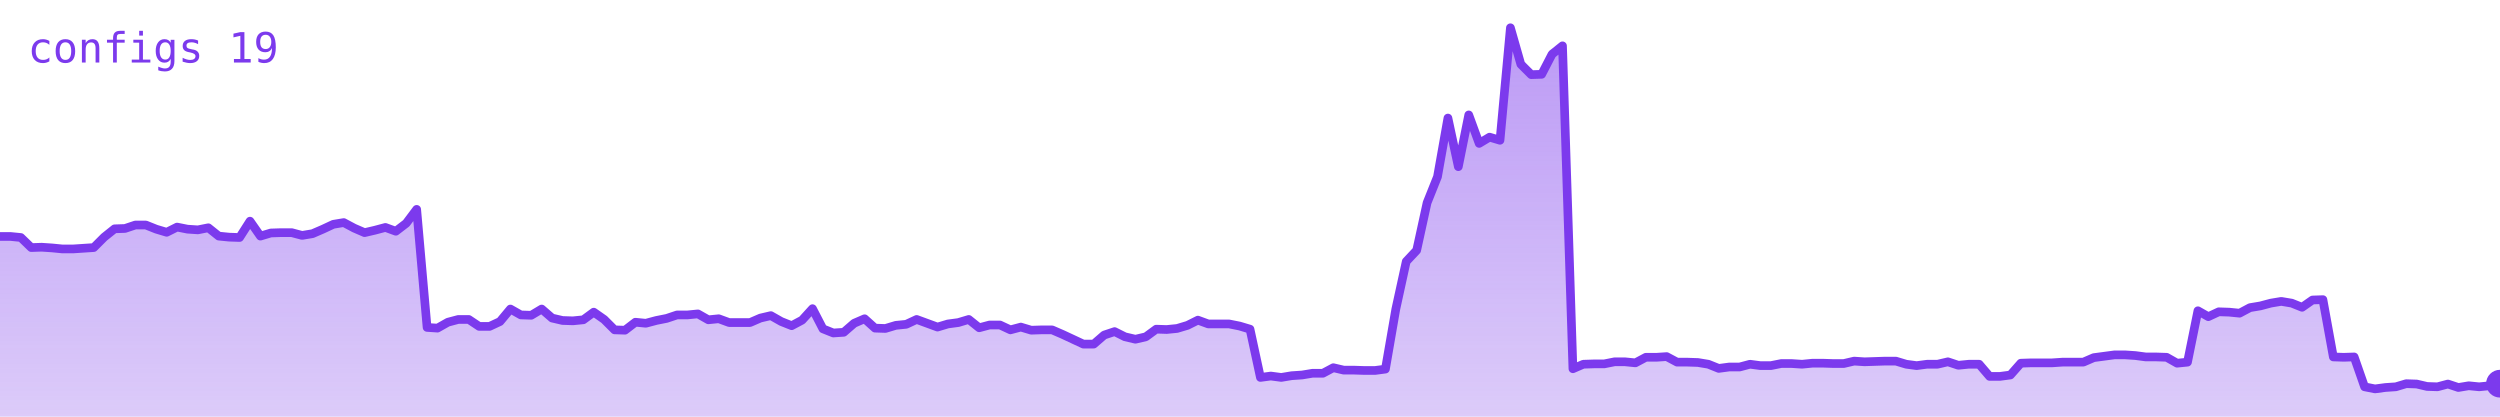
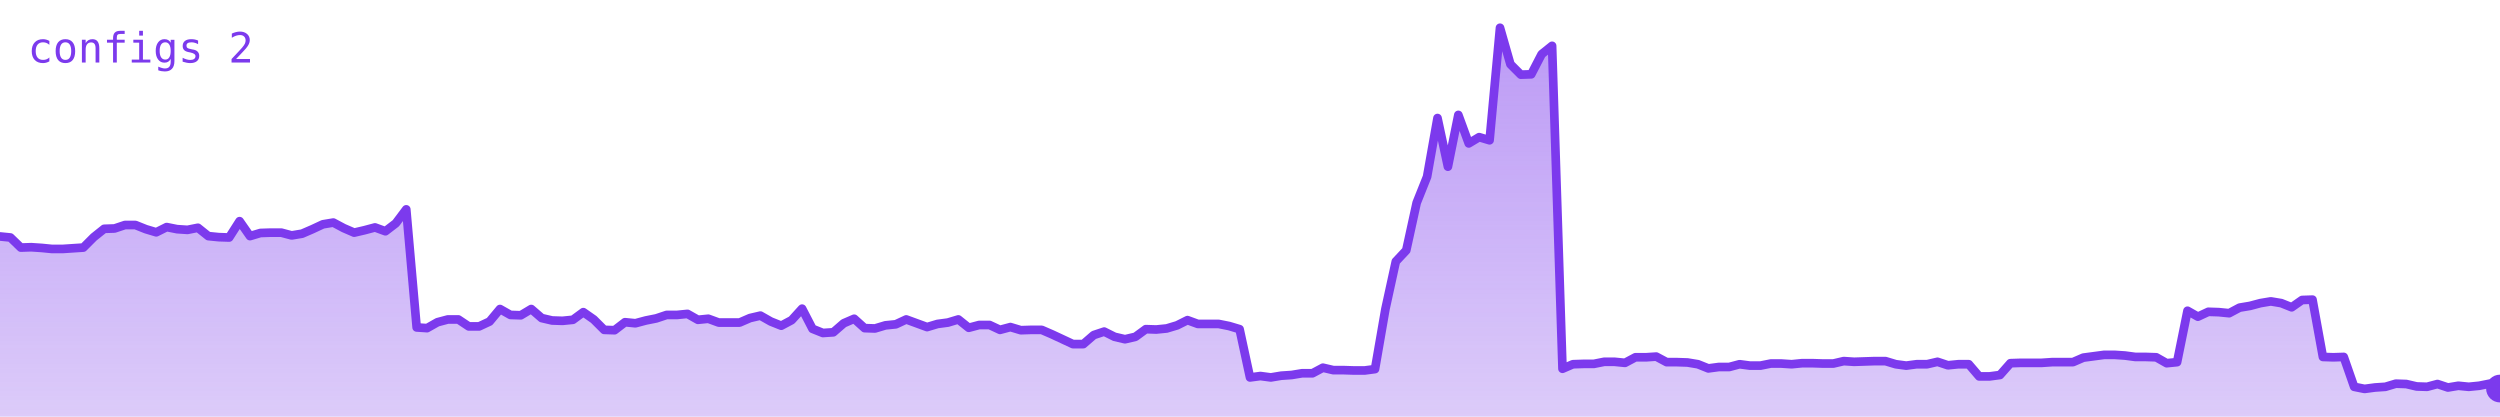
<svg xmlns="http://www.w3.org/2000/svg" viewBox="0 0 720 120" width="720" height="120" role="img" aria-label="configs">
  <defs>
    <linearGradient id="g" x1="0" y1="0" x2="0" y2="1">
      <stop offset="0%" stop-color="#7c3aed" stop-opacity="0.35" />
      <stop offset="100%" stop-color="#7c3aed" stop-opacity="0.02" />
    </linearGradient>
  </defs>
-   <polygon points="0,120 0.0,68.1 3.0,68.1 6.0,68.4 9.0,71.3 12.0,71.2 15.0,71.4 18.0,71.7 21.0,71.7 24.0,71.5 27.0,71.3 30.0,68.3 33.0,65.9 36.0,65.8 39.0,64.8 42.0,64.8 45.0,66.0 48.0,66.9 51.0,65.4 54.0,66.0 57.0,66.2 60.0,65.6 63.0,68.0 66.0,68.3 69.0,68.4 72.0,63.7 75.0,68.0 78.0,67.1 81.0,67.0 84.0,67.0 87.0,67.8 90.0,67.3 93.0,66.0 96.0,64.6 99.0,64.1 102.0,65.7 105.0,67.0 108.0,66.3 111.0,65.5 114.0,66.6 117.0,64.3 120.0,60.3 123.0,94.3 126.0,94.5 129.0,92.8 132.0,92.0 135.0,92.0 138.0,94.0 141.0,94.0 144.0,92.6 147.0,89.0 150.0,90.7 153.0,90.8 156.0,89.0 159.0,91.6 162.0,92.3 165.0,92.4 168.0,92.1 171.0,89.9 174.0,92.0 177.0,95.0 180.0,95.1 183.0,92.8 186.0,93.1 189.0,92.3 192.0,91.7 195.0,90.7 198.0,90.7 201.0,90.4 204.0,92.1 207.0,91.8 210.0,92.9 213.0,92.9 216.0,92.9 219.0,91.6 222.0,90.9 225.0,92.6 228.0,93.8 231.0,92.2 234.0,88.9 237.0,94.7 240.0,95.9 243.0,95.7 246.0,93.1 249.0,91.8 252.0,94.5 255.0,94.6 258.0,93.7 261.0,93.4 264.0,92.0 267.0,93.1 270.0,94.2 273.0,93.3 276.0,92.9 279.0,92.0 282.0,94.4 285.0,93.6 288.0,93.6 291.0,95.0 294.0,94.2 297.0,95.1 300.0,95.0 303.0,95.0 306.0,96.3 309.0,97.7 312.0,99.1 315.0,99.1 318.0,96.5 321.0,95.5 324.0,97.0 327.0,97.7 330.0,97.0 333.0,94.8 336.0,94.9 339.0,94.6 342.0,93.7 345.0,92.2 348.0,93.3 351.0,93.3 354.0,93.3 357.0,93.9 360.0,94.8 363.0,108.7 366.0,108.3 369.0,108.7 372.0,108.2 375.0,108.0 378.0,107.5 381.0,107.5 384.0,105.9 387.0,106.6 390.0,106.6 393.0,106.7 396.0,106.7 399.0,106.3 402.0,89.0 405.0,75.3 408.0,72.1 411.0,58.4 414.0,50.9 417.0,34.0 420.0,48.0 423.0,33.1 426.0,41.3 429.0,39.5 432.0,40.4 435.0,8.0 438.0,18.5 441.0,21.5 444.0,21.4 447.0,15.6 450.0,13.2 453.0,106.2 456.0,104.9 459.0,104.8 462.0,104.8 465.0,104.2 468.0,104.2 471.0,104.5 474.0,102.9 477.0,102.9 480.0,102.7 483.0,104.3 486.0,104.3 489.0,104.4 492.0,104.9 495.0,106.1 498.0,105.7 501.0,105.7 504.0,104.9 507.0,105.3 510.0,105.3 513.0,104.7 516.0,104.7 519.0,104.9 522.0,104.6 525.0,104.6 528.0,104.7 531.0,104.7 534.0,104.0 537.0,104.2 540.0,104.1 543.0,104.0 546.0,104.0 549.0,104.9 552.0,105.3 555.0,104.9 558.0,104.9 561.0,104.2 564.0,105.2 567.0,104.9 570.0,104.9 573.0,108.4 576.0,108.4 579.0,108.0 582.0,104.6 585.0,104.5 588.0,104.5 591.0,104.5 594.0,104.3 597.0,104.3 600.0,104.3 603.0,103.0 606.0,102.6 609.0,102.2 612.0,102.2 615.0,102.4 618.0,102.8 621.0,102.8 624.0,102.9 627.0,104.6 630.0,104.3 633.0,89.5 636.0,91.2 639.0,89.8 642.0,89.9 645.0,90.2 648.0,88.6 651.0,88.1 654.0,87.3 657.0,86.8 660.0,87.3 663.0,88.5 666.0,86.4 669.0,86.3 672.0,102.8 675.0,102.9 678.0,102.8 681.0,111.4 684.0,112.0 687.0,111.6 690.0,111.4 693.0,110.5 696.0,110.6 699.0,111.3 702.0,111.4 705.0,110.6 708.0,111.6 711.0,111.1 714.0,111.4 717.0,111.1 720.0,110.5 720,120" fill="#7c3aed" opacity="0.25" />
-   <polygon points="0,120 0.0,68.1 3.0,68.1 6.0,68.4 9.0,71.3 12.0,71.2 15.0,71.4 18.0,71.7 21.0,71.7 24.0,71.5 27.0,71.3 30.0,68.3 33.0,65.9 36.0,65.8 39.0,64.8 42.0,64.8 45.0,66.0 48.0,66.9 51.0,65.4 54.0,66.0 57.0,66.2 60.0,65.6 63.0,68.0 66.0,68.3 69.0,68.4 72.0,63.7 75.0,68.0 78.0,67.1 81.0,67.0 84.0,67.0 87.0,67.8 90.0,67.3 93.0,66.0 96.0,64.6 99.0,64.1 102.0,65.7 105.0,67.0 108.0,66.3 111.0,65.5 114.0,66.6 117.0,64.3 120.0,60.3 123.0,94.3 126.0,94.5 129.0,92.8 132.0,92.0 135.0,92.0 138.0,94.0 141.0,94.0 144.0,92.6 147.0,89.0 150.0,90.7 153.0,90.8 156.0,89.0 159.0,91.6 162.0,92.3 165.0,92.4 168.0,92.1 171.0,89.9 174.0,92.0 177.0,95.0 180.0,95.1 183.0,92.8 186.0,93.1 189.0,92.3 192.0,91.7 195.0,90.7 198.0,90.7 201.0,90.4 204.0,92.1 207.0,91.8 210.0,92.9 213.0,92.9 216.0,92.9 219.0,91.6 222.0,90.9 225.0,92.6 228.0,93.8 231.0,92.2 234.0,88.9 237.0,94.7 240.0,95.9 243.0,95.7 246.0,93.1 249.0,91.8 252.0,94.5 255.0,94.6 258.0,93.7 261.0,93.4 264.0,92.0 267.0,93.1 270.0,94.2 273.0,93.3 276.0,92.9 279.0,92.0 282.0,94.4 285.0,93.6 288.0,93.6 291.0,95.0 294.0,94.2 297.0,95.1 300.0,95.0 303.0,95.0 306.0,96.3 309.0,97.7 312.0,99.1 315.0,99.1 318.0,96.5 321.0,95.5 324.0,97.0 327.0,97.7 330.0,97.0 333.0,94.8 336.0,94.9 339.0,94.6 342.0,93.7 345.0,92.2 348.0,93.3 351.0,93.3 354.0,93.3 357.0,93.9 360.0,94.8 363.0,108.7 366.0,108.3 369.0,108.7 372.0,108.2 375.0,108.0 378.0,107.5 381.0,107.5 384.0,105.9 387.0,106.6 390.0,106.6 393.0,106.7 396.0,106.7 399.0,106.3 402.0,89.0 405.0,75.3 408.0,72.1 411.0,58.4 414.0,50.9 417.0,34.0 420.0,48.0 423.0,33.1 426.0,41.3 429.0,39.5 432.0,40.4 435.0,8.0 438.0,18.5 441.0,21.5 444.0,21.4 447.0,15.6 450.0,13.2 453.0,106.2 456.0,104.9 459.0,104.8 462.0,104.8 465.0,104.2 468.0,104.2 471.0,104.5 474.0,102.9 477.0,102.9 480.0,102.7 483.0,104.3 486.0,104.3 489.0,104.4 492.0,104.9 495.0,106.1 498.0,105.7 501.0,105.7 504.0,104.9 507.0,105.3 510.0,105.3 513.0,104.7 516.0,104.7 519.0,104.9 522.0,104.6 525.0,104.6 528.0,104.7 531.0,104.7 534.0,104.0 537.0,104.2 540.0,104.1 543.0,104.0 546.0,104.0 549.0,104.9 552.0,105.3 555.0,104.9 558.0,104.9 561.0,104.2 564.0,105.2 567.0,104.9 570.0,104.9 573.0,108.4 576.0,108.4 579.0,108.0 582.0,104.6 585.0,104.5 588.0,104.5 591.0,104.5 594.0,104.3 597.0,104.3 600.0,104.3 603.0,103.0 606.0,102.6 609.0,102.2 612.0,102.2 615.0,102.4 618.0,102.8 621.0,102.8 624.0,102.9 627.0,104.6 630.0,104.3 633.0,89.5 636.0,91.2 639.0,89.8 642.0,89.9 645.0,90.2 648.0,88.6 651.0,88.1 654.0,87.3 657.0,86.8 660.0,87.3 663.0,88.5 666.0,86.4 669.0,86.3 672.0,102.8 675.0,102.9 678.0,102.8 681.0,111.4 684.0,112.0 687.0,111.6 690.0,111.4 693.0,110.5 696.0,110.6 699.0,111.3 702.0,111.4 705.0,110.6 708.0,111.6 711.0,111.1 714.0,111.4 717.0,111.1 720.0,110.5 720,120" fill="url(#g)" />
-   <polyline points="0.0,68.1 3.0,68.1 6.0,68.4 9.0,71.3 12.0,71.2 15.0,71.4 18.0,71.7 21.0,71.7 24.0,71.5 27.0,71.3 30.0,68.3 33.0,65.9 36.0,65.8 39.0,64.8 42.0,64.8 45.0,66.0 48.0,66.9 51.0,65.4 54.0,66.0 57.0,66.2 60.0,65.6 63.0,68.0 66.0,68.3 69.0,68.4 72.0,63.7 75.0,68.0 78.0,67.1 81.0,67.0 84.0,67.0 87.0,67.8 90.0,67.3 93.0,66.0 96.0,64.6 99.0,64.1 102.0,65.7 105.0,67.0 108.0,66.3 111.0,65.5 114.0,66.6 117.0,64.3 120.0,60.3 123.0,94.3 126.0,94.5 129.0,92.8 132.0,92.0 135.0,92.0 138.0,94.0 141.0,94.0 144.0,92.6 147.0,89.0 150.0,90.7 153.0,90.8 156.0,89.0 159.0,91.6 162.0,92.3 165.0,92.4 168.0,92.1 171.0,89.9 174.0,92.0 177.0,95.0 180.0,95.1 183.0,92.8 186.0,93.1 189.0,92.3 192.0,91.7 195.0,90.7 198.0,90.7 201.0,90.4 204.0,92.1 207.0,91.8 210.0,92.9 213.0,92.9 216.0,92.9 219.0,91.6 222.0,90.9 225.0,92.6 228.0,93.8 231.0,92.2 234.0,88.9 237.0,94.7 240.0,95.9 243.0,95.7 246.0,93.1 249.0,91.8 252.0,94.5 255.0,94.6 258.0,93.7 261.0,93.4 264.0,92.0 267.0,93.1 270.0,94.2 273.0,93.3 276.0,92.9 279.0,92.0 282.0,94.4 285.0,93.6 288.0,93.6 291.0,95.0 294.0,94.2 297.0,95.1 300.0,95.0 303.0,95.0 306.0,96.3 309.0,97.7 312.0,99.1 315.0,99.1 318.0,96.5 321.0,95.5 324.0,97.0 327.0,97.7 330.0,97.0 333.0,94.8 336.0,94.9 339.0,94.6 342.0,93.7 345.0,92.2 348.0,93.3 351.0,93.3 354.0,93.3 357.0,93.9 360.0,94.8 363.0,108.7 366.0,108.3 369.0,108.7 372.0,108.2 375.0,108.0 378.0,107.5 381.0,107.5 384.0,105.9 387.0,106.6 390.0,106.6 393.0,106.7 396.0,106.7 399.0,106.3 402.0,89.0 405.0,75.3 408.0,72.1 411.0,58.4 414.0,50.9 417.0,34.0 420.0,48.0 423.0,33.1 426.0,41.3 429.0,39.5 432.0,40.4 435.0,8.0 438.0,18.5 441.0,21.5 444.0,21.4 447.0,15.6 450.0,13.2 453.0,106.2 456.0,104.9 459.0,104.8 462.0,104.8 465.0,104.2 468.0,104.2 471.0,104.5 474.0,102.9 477.0,102.9 480.0,102.7 483.0,104.3 486.0,104.3 489.0,104.4 492.0,104.9 495.0,106.1 498.0,105.7 501.0,105.7 504.0,104.9 507.0,105.3 510.0,105.3 513.0,104.7 516.0,104.7 519.0,104.9 522.0,104.6 525.0,104.6 528.0,104.7 531.0,104.7 534.0,104.0 537.0,104.2 540.0,104.1 543.0,104.0 546.0,104.0 549.0,104.9 552.0,105.3 555.0,104.9 558.0,104.9 561.0,104.2 564.0,105.2 567.0,104.9 570.0,104.9 573.0,108.4 576.0,108.4 579.0,108.0 582.0,104.6 585.0,104.5 588.0,104.5 591.0,104.5 594.0,104.3 597.0,104.3 600.0,104.3 603.0,103.0 606.0,102.6 609.0,102.2 612.0,102.2 615.0,102.4 618.0,102.8 621.0,102.8 624.0,102.9 627.0,104.6 630.0,104.3 633.0,89.5 636.0,91.2 639.0,89.8 642.0,89.9 645.0,90.2 648.0,88.6 651.0,88.1 654.0,87.3 657.0,86.8 660.0,87.3 663.0,88.5 666.0,86.4 669.0,86.3 672.0,102.8 675.0,102.9 678.0,102.8 681.0,111.4 684.0,112.0 687.0,111.6 690.0,111.4 693.0,110.5 696.0,110.6 699.0,111.3 702.0,111.4 705.0,110.6 708.0,111.6 711.0,111.1 714.0,111.4 717.0,111.1 720.0,110.5" fill="none" stroke="#7c3aed" stroke-width="2.5" stroke-linejoin="round" stroke-linecap="round" />
-   <circle cx="720.0" cy="110.5" r="4" fill="#7c3aed" />
-   <text x="8" y="18" font-family="monospace" font-size="12" fill="#7c3aed">configs 19</text>
+   <polygon points="0,120 0.0,68.1 3.0,68.4 6.0,71.3 9.0,71.2 12.0,71.4 15.0,71.7 18.0,71.7 21.0,71.5 24.0,71.3 27.0,68.3 30.0,65.9 33.0,65.8 36.0,64.8 39.0,64.8 42.0,66.0 45.0,66.9 48.0,65.4 51.0,66.0 54.0,66.2 57.0,65.6 60.0,68.0 63.0,68.3 66.0,68.4 69.0,63.7 72.0,68.0 75.0,67.1 78.0,67.0 81.0,67.0 84.0,67.8 87.0,67.3 90.0,66.0 93.0,64.6 96.0,64.1 99.0,65.7 102.0,67.0 105.0,66.3 108.0,65.5 111.0,66.6 114.0,64.3 117.0,60.3 120.0,94.3 123.0,94.5 126.0,92.8 129.0,92.0 132.0,92.0 135.0,94.0 138.0,94.0 141.0,92.6 144.0,89.0 147.0,90.7 150.0,90.8 153.0,89.0 156.0,91.6 159.0,92.3 162.0,92.4 165.0,92.1 168.0,89.9 171.0,92.0 174.0,95.0 177.0,95.1 180.0,92.8 183.0,93.1 186.0,92.3 189.0,91.7 192.0,90.7 195.0,90.7 198.0,90.4 201.0,92.1 204.0,91.8 207.0,92.9 210.0,92.9 213.0,92.9 216.0,91.6 219.0,90.9 222.0,92.6 225.0,93.8 228.0,92.2 231.0,88.9 234.0,94.7 237.0,95.9 240.0,95.7 243.0,93.1 246.0,91.8 249.0,94.5 252.0,94.6 255.0,93.7 258.0,93.4 261.0,92.0 264.0,93.1 267.0,94.2 270.0,93.3 273.0,92.9 276.0,92.0 279.0,94.4 282.0,93.6 285.0,93.6 288.0,95.0 291.0,94.2 294.0,95.1 297.0,95.0 300.0,95.0 303.0,96.3 306.0,97.7 309.0,99.1 312.0,99.1 315.0,96.5 318.0,95.5 321.0,97.0 324.0,97.7 327.0,97.0 330.0,94.8 333.0,94.9 336.0,94.6 339.0,93.7 342.0,92.2 345.0,93.3 348.0,93.3 351.0,93.3 354.0,93.9 357.0,94.8 360.0,108.7 363.0,108.3 366.0,108.7 369.0,108.2 372.0,108.0 375.0,107.5 378.0,107.5 381.0,105.9 384.0,106.6 387.0,106.6 390.0,106.7 393.0,106.7 396.0,106.3 399.0,89.0 402.0,75.3 405.0,72.1 408.0,58.4 411.0,50.9 414.0,34.0 417.0,48.0 420.0,33.1 423.0,41.3 426.0,39.5 429.0,40.4 432.0,8.0 435.0,18.5 438.0,21.5 441.0,21.4 444.0,15.6 447.0,13.2 450.0,106.2 453.0,104.9 456.0,104.8 459.0,104.8 462.0,104.2 465.0,104.2 468.0,104.5 471.0,102.9 474.0,102.9 477.0,102.7 480.0,104.3 483.0,104.3 486.0,104.4 489.0,104.9 492.0,106.1 495.0,105.7 498.0,105.7 501.0,104.9 504.0,105.3 507.0,105.3 510.0,104.7 513.0,104.7 516.0,104.9 519.0,104.6 522.0,104.6 525.0,104.7 528.0,104.7 531.0,104.0 534.0,104.2 537.0,104.1 540.0,104.0 543.0,104.0 546.0,104.9 549.0,105.3 552.0,104.9 555.0,104.9 558.0,104.2 561.0,105.2 564.0,104.9 567.0,104.9 570.0,108.4 573.0,108.4 576.0,108.0 579.0,104.6 582.0,104.5 585.0,104.5 588.0,104.5 591.0,104.3 594.0,104.3 597.0,104.3 600.0,103.0 603.0,102.6 606.0,102.2 609.0,102.2 612.0,102.4 615.0,102.8 618.0,102.8 621.0,102.9 624.0,104.6 627.0,104.3 630.0,89.5 633.0,91.2 636.0,89.8 639.0,89.9 642.0,90.2 645.0,88.6 648.0,88.1 651.0,87.3 654.0,86.8 657.0,87.3 660.0,88.5 663.0,86.4 666.0,86.3 669.0,102.8 672.0,102.9 675.0,102.8 678.0,111.4 681.0,112.0 684.0,111.6 687.0,111.4 690.0,110.5 693.0,110.6 696.0,111.3 699.0,111.4 702.0,110.6 705.0,111.6 708.0,111.1 711.0,111.4 714.0,111.1 717.0,110.5 720.0,111.9 720,120" fill="#7c3aed" opacity="0.25" />
+   <polygon points="0,120 0.0,68.1 3.0,68.4 6.0,71.3 9.0,71.2 12.0,71.4 15.0,71.7 18.0,71.7 21.0,71.5 24.0,71.3 27.0,68.3 30.0,65.9 33.0,65.8 36.0,64.8 39.0,64.8 42.0,66.0 45.0,66.9 48.0,65.4 51.0,66.0 54.0,66.2 57.0,65.6 60.0,68.0 63.0,68.3 66.0,68.4 69.0,63.7 72.0,68.0 75.0,67.1 78.0,67.0 81.0,67.0 84.0,67.8 87.0,67.3 90.0,66.0 93.0,64.6 96.0,64.1 99.0,65.7 102.0,67.0 105.0,66.3 108.0,65.5 111.0,66.6 114.0,64.3 117.0,60.3 120.0,94.3 123.0,94.5 126.0,92.8 129.0,92.0 132.0,92.0 135.0,94.0 138.0,94.0 141.0,92.6 144.0,89.0 147.0,90.7 150.0,90.8 153.0,89.0 156.0,91.6 159.0,92.3 162.0,92.4 165.0,92.1 168.0,89.9 171.0,92.0 174.0,95.0 177.0,95.1 180.0,92.8 183.0,93.1 186.0,92.3 189.0,91.7 192.0,90.7 195.0,90.7 198.0,90.4 201.0,92.1 204.0,91.8 207.0,92.9 210.0,92.9 213.0,92.9 216.0,91.6 219.0,90.9 222.0,92.6 225.0,93.8 228.0,92.2 231.0,88.9 234.0,94.7 237.0,95.9 240.0,95.7 243.0,93.1 246.0,91.8 249.0,94.5 252.0,94.6 255.0,93.7 258.0,93.4 261.0,92.0 264.0,93.1 267.0,94.2 270.0,93.3 273.0,92.9 276.0,92.0 279.0,94.4 282.0,93.6 285.0,93.6 288.0,95.0 291.0,94.2 294.0,95.1 297.0,95.0 300.0,95.0 303.0,96.3 306.0,97.7 309.0,99.1 312.0,99.1 315.0,96.5 318.0,95.5 321.0,97.0 324.0,97.7 327.0,97.0 330.0,94.8 333.0,94.9 336.0,94.6 339.0,93.7 342.0,92.2 345.0,93.3 348.0,93.3 351.0,93.3 354.0,93.9 357.0,94.8 360.0,108.7 363.0,108.3 366.0,108.7 369.0,108.2 372.0,108.0 375.0,107.5 378.0,107.5 381.0,105.9 384.0,106.6 387.0,106.6 390.0,106.7 393.0,106.7 396.0,106.3 399.0,89.0 402.0,75.3 405.0,72.1 408.0,58.4 411.0,50.9 414.0,34.0 417.0,48.0 420.0,33.1 423.0,41.3 426.0,39.5 429.0,40.4 432.0,8.0 435.0,18.5 438.0,21.5 441.0,21.4 444.0,15.6 447.0,13.2 450.0,106.2 453.0,104.9 456.0,104.8 459.0,104.8 462.0,104.2 465.0,104.2 468.0,104.5 471.0,102.9 474.0,102.9 477.0,102.7 480.0,104.3 483.0,104.3 486.0,104.4 489.0,104.9 492.0,106.1 495.0,105.7 498.0,105.7 501.0,104.9 504.0,105.3 507.0,105.3 510.0,104.7 513.0,104.7 516.0,104.9 519.0,104.6 522.0,104.6 525.0,104.7 528.0,104.7 531.0,104.0 534.0,104.2 537.0,104.1 540.0,104.0 543.0,104.0 546.0,104.9 549.0,105.3 552.0,104.9 555.0,104.9 558.0,104.2 561.0,105.2 564.0,104.9 567.0,104.9 570.0,108.4 573.0,108.4 576.0,108.0 579.0,104.6 582.0,104.5 585.0,104.5 588.0,104.5 591.0,104.3 594.0,104.3 597.0,104.3 600.0,103.0 603.0,102.6 606.0,102.2 609.0,102.2 612.0,102.4 615.0,102.8 618.0,102.8 621.0,102.9 624.0,104.6 627.0,104.3 630.0,89.5 633.0,91.2 636.0,89.8 639.0,89.9 642.0,90.2 645.0,88.6 648.0,88.1 651.0,87.3 654.0,86.8 657.0,87.3 660.0,88.5 663.0,86.4 666.0,86.3 669.0,102.8 672.0,102.9 675.0,102.8 678.0,111.4 681.0,112.0 684.0,111.6 687.0,111.4 690.0,110.5 693.0,110.6 696.0,111.3 699.0,111.4 702.0,110.6 705.0,111.6 708.0,111.1 711.0,111.4 714.0,111.1 717.0,110.5 720.0,111.9 720,120" fill="url(#g)" />
+   <polyline points="0.0,68.1 3.0,68.4 6.0,71.3 9.0,71.2 12.0,71.4 15.0,71.7 18.0,71.7 21.0,71.5 24.0,71.3 27.0,68.3 30.0,65.9 33.0,65.8 36.0,64.8 39.0,64.8 42.0,66.0 45.0,66.9 48.0,65.4 51.0,66.0 54.0,66.2 57.0,65.6 60.0,68.0 63.0,68.3 66.0,68.4 69.0,63.7 72.0,68.0 75.0,67.1 78.0,67.0 81.0,67.0 84.0,67.8 87.0,67.3 90.0,66.0 93.0,64.6 96.0,64.1 99.0,65.7 102.0,67.0 105.0,66.3 108.0,65.5 111.0,66.6 114.0,64.3 117.0,60.3 120.0,94.3 123.0,94.5 126.0,92.8 129.0,92.0 132.0,92.0 135.0,94.0 138.0,94.0 141.0,92.6 144.0,89.0 147.0,90.7 150.0,90.8 153.0,89.0 156.0,91.6 159.0,92.3 162.0,92.4 165.0,92.1 168.0,89.9 171.0,92.0 174.0,95.0 177.0,95.1 180.0,92.8 183.0,93.1 186.0,92.3 189.0,91.7 192.0,90.7 195.0,90.7 198.0,90.4 201.0,92.1 204.0,91.8 207.0,92.9 210.0,92.9 213.0,92.9 216.0,91.6 219.0,90.9 222.0,92.6 225.0,93.8 228.0,92.2 231.0,88.9 234.0,94.7 237.0,95.9 240.0,95.7 243.0,93.1 246.0,91.8 249.0,94.5 252.0,94.6 255.0,93.7 258.0,93.4 261.0,92.0 264.0,93.1 267.0,94.2 270.0,93.3 273.0,92.9 276.0,92.0 279.0,94.4 282.0,93.6 285.0,93.6 288.0,95.0 291.0,94.2 294.0,95.1 297.0,95.0 300.0,95.0 303.0,96.3 306.0,97.7 309.0,99.1 312.0,99.1 315.0,96.5 318.0,95.5 321.0,97.0 324.0,97.7 327.0,97.0 330.0,94.8 333.0,94.9 336.0,94.6 339.0,93.7 342.0,92.2 345.0,93.3 348.0,93.3 351.0,93.3 354.0,93.9 357.0,94.8 360.0,108.7 363.0,108.3 366.0,108.7 369.0,108.2 372.0,108.0 375.0,107.5 378.0,107.5 381.0,105.9 384.0,106.6 387.0,106.6 390.0,106.7 393.0,106.7 396.0,106.3 399.0,89.0 402.0,75.3 405.0,72.1 408.0,58.4 411.0,50.9 414.0,34.0 417.0,48.0 420.0,33.1 423.0,41.3 426.0,39.5 429.0,40.4 432.0,8.0 435.0,18.5 438.0,21.5 441.0,21.4 444.0,15.6 447.0,13.2 450.0,106.2 453.0,104.9 456.0,104.8 459.0,104.8 462.0,104.2 465.0,104.2 468.0,104.5 471.0,102.9 474.0,102.9 477.0,102.7 480.0,104.3 483.0,104.3 486.0,104.4 489.0,104.9 492.0,106.1 495.0,105.7 498.0,105.7 501.0,104.9 504.0,105.3 507.0,105.3 510.0,104.7 513.0,104.7 516.0,104.9 519.0,104.6 522.0,104.6 525.0,104.7 528.0,104.7 531.0,104.0 534.0,104.2 537.0,104.1 540.0,104.0 543.0,104.0 546.0,104.9 549.0,105.3 552.0,104.9 555.0,104.9 558.0,104.2 561.0,105.2 564.0,104.9 567.0,104.9 570.0,108.4 573.0,108.4 576.0,108.0 579.0,104.6 582.0,104.5 585.0,104.5 588.0,104.5 591.0,104.3 594.0,104.3 597.0,104.3 600.0,103.0 603.0,102.6 606.0,102.2 609.0,102.2 612.0,102.4 615.0,102.8 618.0,102.8 621.0,102.9 624.0,104.6 627.0,104.3 630.0,89.5 633.0,91.2 636.0,89.8 639.0,89.9 642.0,90.2 645.0,88.6 648.0,88.1 651.0,87.3 654.0,86.8 657.0,87.3 660.0,88.5 663.0,86.4 666.0,86.3 669.0,102.8 672.0,102.9 675.0,102.8 678.0,111.4 681.0,112.0 684.0,111.6 687.0,111.4 690.0,110.5 693.0,110.6 696.0,111.3 699.0,111.4 702.0,110.6 705.0,111.6 708.0,111.1 711.0,111.4 714.0,111.1 717.0,110.5 720.0,111.9" fill="none" stroke="#7c3aed" stroke-width="2.5" stroke-linejoin="round" stroke-linecap="round" />
+   <circle cx="720.0" cy="111.9" r="4" fill="#7c3aed" />
+   <text x="8" y="18" font-family="monospace" font-size="12" fill="#7c3aed">configs 2</text>
</svg>
